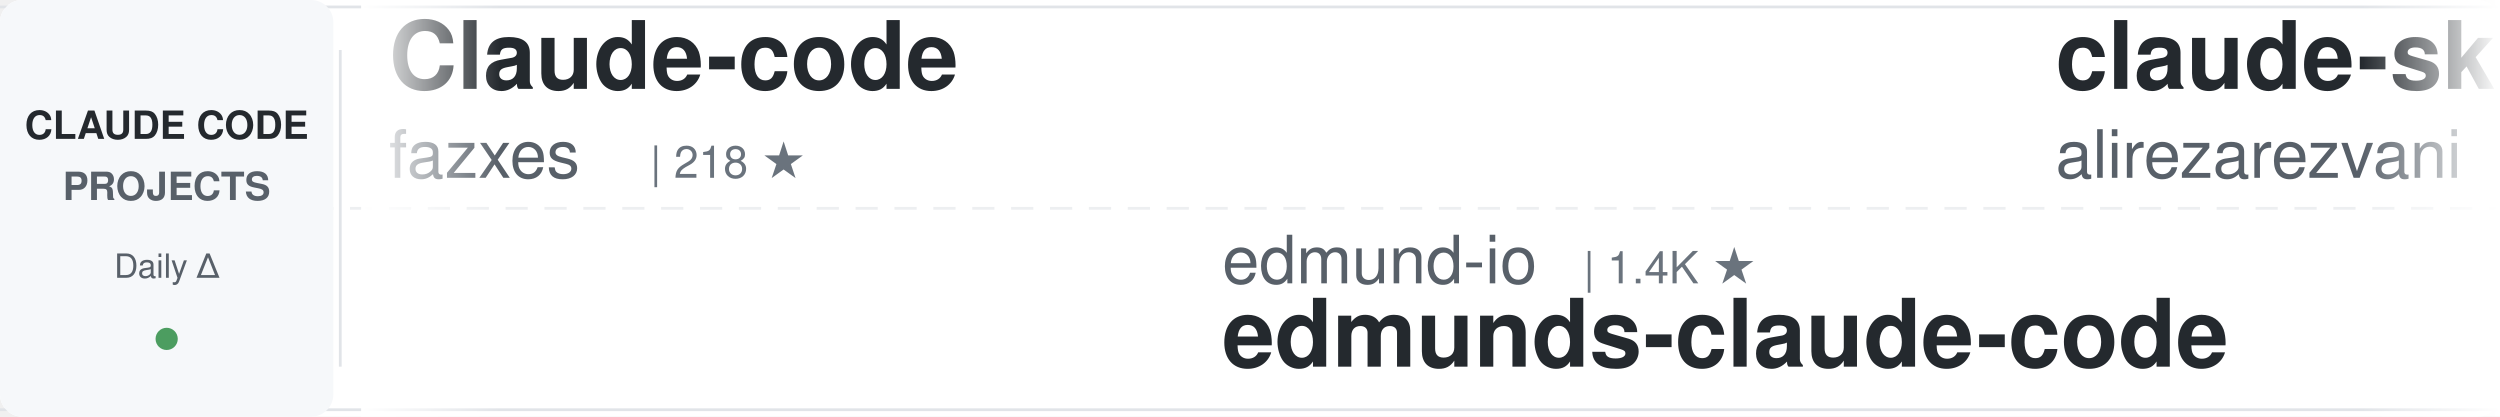
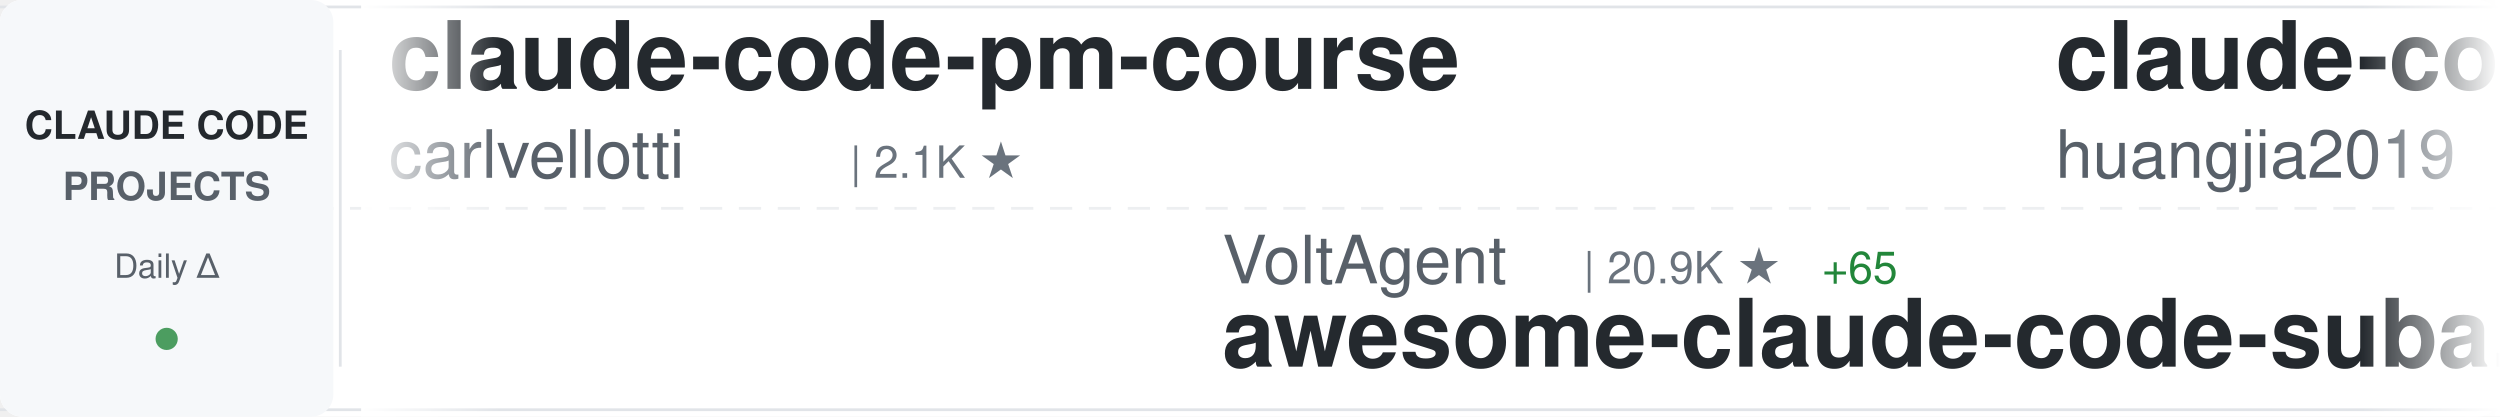
<svg xmlns="http://www.w3.org/2000/svg" width="900" height="150">
  <defs>
    <linearGradient id="awesomeLeftFade" x1="0%" y1="0%" x2="100%" y2="0%">
      <stop offset="0%" style="stop-color:#ffffff;stop-opacity:1" />
      <stop offset="100%" style="stop-color:#ffffff;stop-opacity:0" />
    </linearGradient>
    <linearGradient id="awesomeRightFade" x1="0%" y1="0%" x2="100%" y2="0%">
      <stop offset="0%" style="stop-color:#ffffff;stop-opacity:0" />
      <stop offset="100%" style="stop-color:#ffffff;stop-opacity:1" />
    </linearGradient>
  </defs>
  <rect width="900" height="150" fill="#ffffff" rx="8" />
  <rect x="0" y="2" width="900" height="1" fill="#e1e4e8" />
  <rect x="0" y="147" width="900" height="1" fill="#e1e4e8" />
  <line x1="0" y1="75" x2="900" y2="75" stroke="#e1e4e8" stroke-width="1" stroke-dasharray="8 6" opacity="0.6" />
  <rect x="0" y="0" width="120" height="150" fill="#f6f8fa" rx="8" />
  <text x="60" y="50" font-family="-apple-system, BlinkMacSystemFont, 'Segoe UI', Helvetica, Arial, sans-serif" font-size="14" font-weight="600" fill="#24292e" text-anchor="middle">CLAUDE CODE</text>
  <text x="60" y="72" font-family="-apple-system, BlinkMacSystemFont, 'Segoe UI', Helvetica, Arial, sans-serif" font-size="14" font-weight="600" fill="#586069" text-anchor="middle">PROJECTS</text>
  <text x="60" y="100" font-family="-apple-system, BlinkMacSystemFont, 'Segoe UI', Helvetica, Arial, sans-serif" font-size="12" font-weight="500" fill="#586069" text-anchor="middle">Daily Δ</text>
  <circle cx="60" cy="122" r="4" fill="#22863a" opacity="0.8" />
  <rect x="122" y="18" width="1" height="114" fill="#e1e4e8" />
  <clipPath id="awesomeTickerClip">
    <rect x="130" y="0" width="770" height="150" />
  </clipPath>
  <g clip-path="url(#awesomeTickerClip)">
    <g id="awesomeTickerItems">
      <animateTransform attributeName="transform" attributeType="XML" type="translate" from="0 0" to="-3000 0" dur="54s" repeatCount="indefinite" />
      <g transform="translate(0, 0)">
-         <text x="140" y="32" font-family="-apple-system, BlinkMacSystemFont, 'Segoe UI', Helvetica, Arial, sans-serif" font-size="34" font-weight="600" fill="#24292e">Claude-code</text>
-         <text x="140" y="64" font-family="-apple-system, BlinkMacSystemFont, 'Segoe UI', Helvetica, Arial, sans-serif" font-size="24" font-weight="400" fill="#586069">fazxes</text>
-         <text x="234" y="64" font-family="-apple-system, BlinkMacSystemFont, 'Segoe UI', Helvetica, Arial, sans-serif" font-size="16" font-weight="500" fill="#6a737d">| 218 ★</text>
+         <text x="140" y="32" font-family="-apple-system, BlinkMacSystemFont, 'Segoe UI', Helvetica, Arial, sans-serif" font-size="34" font-weight="600" fill="#24292e">claude-code-pm-course</text>
+         <text x="140" y="64" font-family="-apple-system, BlinkMacSystemFont, 'Segoe UI', Helvetica, Arial, sans-serif" font-size="24" font-weight="400" fill="#586069">carlvellotti</text>
+         <text x="306" y="64" font-family="-apple-system, BlinkMacSystemFont, 'Segoe UI', Helvetica, Arial, sans-serif" font-size="16" font-weight="500" fill="#6a737d">| 2.1K ★</text>
      </g>
      <g transform="translate(300, 0)">
-         <text x="140" y="102" font-family="-apple-system, BlinkMacSystemFont, 'Segoe UI', Helvetica, Arial, sans-serif" font-size="24" font-weight="400" fill="#586069">edmund-io</text>
-         <text x="270" y="102" font-family="-apple-system, BlinkMacSystemFont, 'Segoe UI', Helvetica, Arial, sans-serif" font-size="16" font-weight="500" fill="#6a737d">| 1.4K ★</text>
-         <text x="140" y="132" font-family="-apple-system, BlinkMacSystemFont, 'Segoe UI', Helvetica, Arial, sans-serif" font-size="34" font-weight="600" fill="#24292e">edmunds-claude-code</text>
+         <text x="140" y="102" font-family="-apple-system, BlinkMacSystemFont, 'Segoe UI', Helvetica, Arial, sans-serif" font-size="24" font-weight="400" fill="#586069">VoltAgent</text>
+         <text x="270" y="102" font-family="-apple-system, BlinkMacSystemFont, 'Segoe UI', Helvetica, Arial, sans-serif" font-size="16" font-weight="500" fill="#6a737d">| 20.9K ★</text>
+         <text x="356" y="102" font-family="-apple-system, BlinkMacSystemFont, 'Segoe UI', Helvetica, Arial, sans-serif" font-size="16" font-weight="500" fill="#22863a"> +65</text>
+         <text x="140" y="132" font-family="-apple-system, BlinkMacSystemFont, 'Segoe UI', Helvetica, Arial, sans-serif" font-size="34" font-weight="600" fill="#24292e">awesome-claude-code-suba...</text>
      </g>
      <g transform="translate(600, 0)">
-         <text x="140" y="32" font-family="-apple-system, BlinkMacSystemFont, 'Segoe UI', Helvetica, Arial, sans-serif" font-size="34" font-weight="600" fill="#24292e">claude-skills</text>
-         <text x="140" y="64" font-family="-apple-system, BlinkMacSystemFont, 'Segoe UI', Helvetica, Arial, sans-serif" font-size="24" font-weight="400" fill="#586069">alirezarezvani</text>
-         <text x="330" y="64" font-family="-apple-system, BlinkMacSystemFont, 'Segoe UI', Helvetica, Arial, sans-serif" font-size="16" font-weight="500" fill="#6a737d">| 16.6K ★</text>
-         <text x="416" y="64" font-family="-apple-system, BlinkMacSystemFont, 'Segoe UI', Helvetica, Arial, sans-serif" font-size="16" font-weight="500" fill="#22863a"> +95</text>
+         <text x="140" y="32" font-family="-apple-system, BlinkMacSystemFont, 'Segoe UI', Helvetica, Arial, sans-serif" font-size="34" font-weight="600" fill="#24292e">claude-code-engineering</text>
+         <text x="140" y="64" font-family="-apple-system, BlinkMacSystemFont, 'Segoe UI', Helvetica, Arial, sans-serif" font-size="24" font-weight="400" fill="#586069">huangjia2019</text>
+         <text x="306" y="64" font-family="-apple-system, BlinkMacSystemFont, 'Segoe UI', Helvetica, Arial, sans-serif" font-size="16" font-weight="500" fill="#6a737d">| 742 ★</text>
+         <text x="374" y="64" font-family="-apple-system, BlinkMacSystemFont, 'Segoe UI', Helvetica, Arial, sans-serif" font-size="16" font-weight="500" fill="#22863a"> +5</text>
      </g>
      <g transform="translate(900, 0)">
-         <text x="140" y="102" font-family="-apple-system, BlinkMacSystemFont, 'Segoe UI', Helvetica, Arial, sans-serif" font-size="24" font-weight="400" fill="#586069">feiskyer</text>
-         <text x="258" y="102" font-family="-apple-system, BlinkMacSystemFont, 'Segoe UI', Helvetica, Arial, sans-serif" font-size="16" font-weight="500" fill="#6a737d">| 1.5K ★</text>
-         <text x="140" y="132" font-family="-apple-system, BlinkMacSystemFont, 'Segoe UI', Helvetica, Arial, sans-serif" font-size="34" font-weight="600" fill="#24292e">claude-code-settings</text>
+         <text x="140" y="102" font-family="-apple-system, BlinkMacSystemFont, 'Segoe UI', Helvetica, Arial, sans-serif" font-size="24" font-weight="400" fill="#586069">nanocoai</text>
+         <text x="258" y="102" font-family="-apple-system, BlinkMacSystemFont, 'Segoe UI', Helvetica, Arial, sans-serif" font-size="16" font-weight="500" fill="#6a737d">| 29.5K ★</text>
+         <text x="344" y="102" font-family="-apple-system, BlinkMacSystemFont, 'Segoe UI', Helvetica, Arial, sans-serif" font-size="16" font-weight="500" fill="#22863a"> +18</text>
+         <text x="140" y="132" font-family="-apple-system, BlinkMacSystemFont, 'Segoe UI', Helvetica, Arial, sans-serif" font-size="34" font-weight="600" fill="#24292e">nanoclaw</text>
      </g>
      <g transform="translate(1200, 0)">
-         <text x="140" y="32" font-family="-apple-system, BlinkMacSystemFont, 'Segoe UI', Helvetica, Arial, sans-serif" font-size="34" font-weight="600" fill="#24292e">claude-code-source</text>
-         <text x="140" y="64" font-family="-apple-system, BlinkMacSystemFont, 'Segoe UI', Helvetica, Arial, sans-serif" font-size="24" font-weight="400" fill="#586069">AprilNEA</text>
-         <text x="258" y="64" font-family="-apple-system, BlinkMacSystemFont, 'Segoe UI', Helvetica, Arial, sans-serif" font-size="16" font-weight="500" fill="#6a737d">| 384 ★</text>
+         <text x="140" y="32" font-family="-apple-system, BlinkMacSystemFont, 'Segoe UI', Helvetica, Arial, sans-serif" font-size="34" font-weight="600" fill="#24292e">learn-claude-code</text>
+         <text x="140" y="64" font-family="-apple-system, BlinkMacSystemFont, 'Segoe UI', Helvetica, Arial, sans-serif" font-size="24" font-weight="400" fill="#586069">shareAI-lab</text>
+         <text x="294" y="64" font-family="-apple-system, BlinkMacSystemFont, 'Segoe UI', Helvetica, Arial, sans-serif" font-size="16" font-weight="500" fill="#6a737d">| 63.7K ★</text>
+         <text x="380" y="64" font-family="-apple-system, BlinkMacSystemFont, 'Segoe UI', Helvetica, Arial, sans-serif" font-size="16" font-weight="500" fill="#22863a"> +142</text>
      </g>
      <g transform="translate(1500, 0)">
-         <text x="140" y="102" font-family="-apple-system, BlinkMacSystemFont, 'Segoe UI', Helvetica, Arial, sans-serif" font-size="24" font-weight="400" fill="#586069">andrew-kramer-inno</text>
-         <text x="378" y="102" font-family="-apple-system, BlinkMacSystemFont, 'Segoe UI', Helvetica, Arial, sans-serif" font-size="16" font-weight="500" fill="#6a737d">| 591 ★</text>
-         <text x="446" y="102" font-family="-apple-system, BlinkMacSystemFont, 'Segoe UI', Helvetica, Arial, sans-serif" font-size="16" font-weight="500" fill="#22863a"> +2</text>
-         <text x="140" y="132" font-family="-apple-system, BlinkMacSystemFont, 'Segoe UI', Helvetica, Arial, sans-serif" font-size="34" font-weight="600" fill="#24292e">claude-code-source-build</text>
+         <text x="140" y="102" font-family="-apple-system, BlinkMacSystemFont, 'Segoe UI', Helvetica, Arial, sans-serif" font-size="24" font-weight="400" fill="#586069">ghuntley</text>
+         <text x="258" y="102" font-family="-apple-system, BlinkMacSystemFont, 'Segoe UI', Helvetica, Arial, sans-serif" font-size="16" font-weight="500" fill="#6a737d">| 981 ★</text>
+         <text x="326" y="102" font-family="-apple-system, BlinkMacSystemFont, 'Segoe UI', Helvetica, Arial, sans-serif" font-size="16" font-weight="500" fill="#22863a"> +1</text>
+         <text x="140" y="132" font-family="-apple-system, BlinkMacSystemFont, 'Segoe UI', Helvetica, Arial, sans-serif" font-size="34" font-weight="600" fill="#24292e">claude-code-source-code-...</text>
      </g>
      <g transform="translate(1800, 0)">
-         <text x="140" y="32" font-family="-apple-system, BlinkMacSystemFont, 'Segoe UI', Helvetica, Arial, sans-serif" font-size="34" font-weight="600" fill="#24292e">Claude-Code-Game-Studios</text>
-         <text x="140" y="64" font-family="-apple-system, BlinkMacSystemFont, 'Segoe UI', Helvetica, Arial, sans-serif" font-size="24" font-weight="400" fill="#586069">Donchitos</text>
-         <text x="270" y="64" font-family="-apple-system, BlinkMacSystemFont, 'Segoe UI', Helvetica, Arial, sans-serif" font-size="16" font-weight="500" fill="#6a737d">| 20.4K ★</text>
-         <text x="356" y="64" font-family="-apple-system, BlinkMacSystemFont, 'Segoe UI', Helvetica, Arial, sans-serif" font-size="16" font-weight="500" fill="#22863a"> +55</text>
+         <text x="140" y="32" font-family="-apple-system, BlinkMacSystemFont, 'Segoe UI', Helvetica, Arial, sans-serif" font-size="34" font-weight="600" fill="#24292e">Claude-Code</text>
+         <text x="140" y="64" font-family="-apple-system, BlinkMacSystemFont, 'Segoe UI', Helvetica, Arial, sans-serif" font-size="24" font-weight="400" fill="#586069">KPR111</text>
+         <text x="234" y="64" font-family="-apple-system, BlinkMacSystemFont, 'Segoe UI', Helvetica, Arial, sans-serif" font-size="16" font-weight="500" fill="#6a737d">| 18 ★</text>
      </g>
      <g transform="translate(2100, 0)">
-         <text x="140" y="102" font-family="-apple-system, BlinkMacSystemFont, 'Segoe UI', Helvetica, Arial, sans-serif" font-size="24" font-weight="400" fill="#586069">wanshuiyin</text>
-         <text x="282" y="102" font-family="-apple-system, BlinkMacSystemFont, 'Segoe UI', Helvetica, Arial, sans-serif" font-size="16" font-weight="500" fill="#6a737d">| 11.0K ★</text>
-         <text x="368" y="102" font-family="-apple-system, BlinkMacSystemFont, 'Segoe UI', Helvetica, Arial, sans-serif" font-size="16" font-weight="500" fill="#22863a"> +51</text>
-         <text x="140" y="132" font-family="-apple-system, BlinkMacSystemFont, 'Segoe UI', Helvetica, Arial, sans-serif" font-size="34" font-weight="600" fill="#24292e">Auto-claude-code-researc...</text>
+         <text x="140" y="102" font-family="-apple-system, BlinkMacSystemFont, 'Segoe UI', Helvetica, Arial, sans-serif" font-size="24" font-weight="400" fill="#586069">hangsman</text>
+         <text x="258" y="102" font-family="-apple-system, BlinkMacSystemFont, 'Segoe UI', Helvetica, Arial, sans-serif" font-size="16" font-weight="500" fill="#6a737d">| 781 ★</text>
+         <text x="140" y="132" font-family="-apple-system, BlinkMacSystemFont, 'Segoe UI', Helvetica, Arial, sans-serif" font-size="34" font-weight="600" fill="#24292e">claude-code-source</text>
      </g>
      <g transform="translate(2400, 0)">
-         <text x="140" y="32" font-family="-apple-system, BlinkMacSystemFont, 'Segoe UI', Helvetica, Arial, sans-serif" font-size="34" font-weight="600" fill="#24292e">claude-code-source-code-...</text>
-         <text x="140" y="64" font-family="-apple-system, BlinkMacSystemFont, 'Segoe UI', Helvetica, Arial, sans-serif" font-size="24" font-weight="400" fill="#586069">ghuntley</text>
-         <text x="258" y="64" font-family="-apple-system, BlinkMacSystemFont, 'Segoe UI', Helvetica, Arial, sans-serif" font-size="16" font-weight="500" fill="#6a737d">| 980 ★</text>
+         <text x="140" y="32" font-family="-apple-system, BlinkMacSystemFont, 'Segoe UI', Helvetica, Arial, sans-serif" font-size="34" font-weight="600" fill="#24292e">claude-code-from-scratch</text>
+         <text x="140" y="64" font-family="-apple-system, BlinkMacSystemFont, 'Segoe UI', Helvetica, Arial, sans-serif" font-size="24" font-weight="400" fill="#586069">Windy3f3f3f3f</text>
+         <text x="318" y="64" font-family="-apple-system, BlinkMacSystemFont, 'Segoe UI', Helvetica, Arial, sans-serif" font-size="16" font-weight="500" fill="#6a737d">| 1.3K ★</text>
+         <text x="395" y="64" font-family="-apple-system, BlinkMacSystemFont, 'Segoe UI', Helvetica, Arial, sans-serif" font-size="16" font-weight="500" fill="#22863a"> +11</text>
      </g>
      <g transform="translate(2700, 0)">
-         <text x="140" y="102" font-family="-apple-system, BlinkMacSystemFont, 'Segoe UI', Helvetica, Arial, sans-serif" font-size="24" font-weight="400" fill="#586069">Hyper66666</text>
-         <text x="282" y="102" font-family="-apple-system, BlinkMacSystemFont, 'Segoe UI', Helvetica, Arial, sans-serif" font-size="16" font-weight="500" fill="#6a737d">| 215 ★</text>
-         <text x="140" y="132" font-family="-apple-system, BlinkMacSystemFont, 'Segoe UI', Helvetica, Arial, sans-serif" font-size="34" font-weight="600" fill="#24292e">claude-code-sourcemap</text>
+         <text x="140" y="102" font-family="-apple-system, BlinkMacSystemFont, 'Segoe UI', Helvetica, Arial, sans-serif" font-size="24" font-weight="400" fill="#586069">alejandrobalderas</text>
+         <text x="366" y="102" font-family="-apple-system, BlinkMacSystemFont, 'Segoe UI', Helvetica, Arial, sans-serif" font-size="16" font-weight="500" fill="#6a737d">| 2.2K ★</text>
+         <text x="443" y="102" font-family="-apple-system, BlinkMacSystemFont, 'Segoe UI', Helvetica, Arial, sans-serif" font-size="16" font-weight="500" fill="#22863a"> +1</text>
+         <text x="140" y="132" font-family="-apple-system, BlinkMacSystemFont, 'Segoe UI', Helvetica, Arial, sans-serif" font-size="34" font-weight="600" fill="#24292e">claude-code-from-source</text>
      </g>
      <g transform="translate(3000, 0)">
-         <text x="140" y="32" font-family="-apple-system, BlinkMacSystemFont, 'Segoe UI', Helvetica, Arial, sans-serif" font-size="34" font-weight="600" fill="#24292e">Claude-code</text>
-         <text x="140" y="64" font-family="-apple-system, BlinkMacSystemFont, 'Segoe UI', Helvetica, Arial, sans-serif" font-size="24" font-weight="400" fill="#586069">fazxes</text>
-         <text x="234" y="64" font-family="-apple-system, BlinkMacSystemFont, 'Segoe UI', Helvetica, Arial, sans-serif" font-size="16" font-weight="500" fill="#6a737d">| 218 ★</text>
+         <text x="140" y="32" font-family="-apple-system, BlinkMacSystemFont, 'Segoe UI', Helvetica, Arial, sans-serif" font-size="34" font-weight="600" fill="#24292e">claude-code-pm-course</text>
+         <text x="140" y="64" font-family="-apple-system, BlinkMacSystemFont, 'Segoe UI', Helvetica, Arial, sans-serif" font-size="24" font-weight="400" fill="#586069">carlvellotti</text>
+         <text x="306" y="64" font-family="-apple-system, BlinkMacSystemFont, 'Segoe UI', Helvetica, Arial, sans-serif" font-size="16" font-weight="500" fill="#6a737d">| 2.1K ★</text>
      </g>
      <g transform="translate(3300, 0)">
-         <text x="140" y="102" font-family="-apple-system, BlinkMacSystemFont, 'Segoe UI', Helvetica, Arial, sans-serif" font-size="24" font-weight="400" fill="#586069">edmund-io</text>
-         <text x="270" y="102" font-family="-apple-system, BlinkMacSystemFont, 'Segoe UI', Helvetica, Arial, sans-serif" font-size="16" font-weight="500" fill="#6a737d">| 1.4K ★</text>
-         <text x="140" y="132" font-family="-apple-system, BlinkMacSystemFont, 'Segoe UI', Helvetica, Arial, sans-serif" font-size="34" font-weight="600" fill="#24292e">edmunds-claude-code</text>
+         <text x="140" y="102" font-family="-apple-system, BlinkMacSystemFont, 'Segoe UI', Helvetica, Arial, sans-serif" font-size="24" font-weight="400" fill="#586069">VoltAgent</text>
+         <text x="270" y="102" font-family="-apple-system, BlinkMacSystemFont, 'Segoe UI', Helvetica, Arial, sans-serif" font-size="16" font-weight="500" fill="#6a737d">| 20.9K ★</text>
+         <text x="356" y="102" font-family="-apple-system, BlinkMacSystemFont, 'Segoe UI', Helvetica, Arial, sans-serif" font-size="16" font-weight="500" fill="#22863a"> +65</text>
+         <text x="140" y="132" font-family="-apple-system, BlinkMacSystemFont, 'Segoe UI', Helvetica, Arial, sans-serif" font-size="34" font-weight="600" fill="#24292e">awesome-claude-code-suba...</text>
      </g>
      <g transform="translate(3600, 0)">
-         <text x="140" y="32" font-family="-apple-system, BlinkMacSystemFont, 'Segoe UI', Helvetica, Arial, sans-serif" font-size="34" font-weight="600" fill="#24292e">claude-skills</text>
-         <text x="140" y="64" font-family="-apple-system, BlinkMacSystemFont, 'Segoe UI', Helvetica, Arial, sans-serif" font-size="24" font-weight="400" fill="#586069">alirezarezvani</text>
-         <text x="330" y="64" font-family="-apple-system, BlinkMacSystemFont, 'Segoe UI', Helvetica, Arial, sans-serif" font-size="16" font-weight="500" fill="#6a737d">| 16.6K ★</text>
-         <text x="416" y="64" font-family="-apple-system, BlinkMacSystemFont, 'Segoe UI', Helvetica, Arial, sans-serif" font-size="16" font-weight="500" fill="#22863a"> +95</text>
+         <text x="140" y="32" font-family="-apple-system, BlinkMacSystemFont, 'Segoe UI', Helvetica, Arial, sans-serif" font-size="34" font-weight="600" fill="#24292e">claude-code-engineering</text>
+         <text x="140" y="64" font-family="-apple-system, BlinkMacSystemFont, 'Segoe UI', Helvetica, Arial, sans-serif" font-size="24" font-weight="400" fill="#586069">huangjia2019</text>
+         <text x="306" y="64" font-family="-apple-system, BlinkMacSystemFont, 'Segoe UI', Helvetica, Arial, sans-serif" font-size="16" font-weight="500" fill="#6a737d">| 742 ★</text>
+         <text x="374" y="64" font-family="-apple-system, BlinkMacSystemFont, 'Segoe UI', Helvetica, Arial, sans-serif" font-size="16" font-weight="500" fill="#22863a"> +5</text>
      </g>
      <g transform="translate(3900, 0)">
-         <text x="140" y="102" font-family="-apple-system, BlinkMacSystemFont, 'Segoe UI', Helvetica, Arial, sans-serif" font-size="24" font-weight="400" fill="#586069">feiskyer</text>
-         <text x="258" y="102" font-family="-apple-system, BlinkMacSystemFont, 'Segoe UI', Helvetica, Arial, sans-serif" font-size="16" font-weight="500" fill="#6a737d">| 1.5K ★</text>
-         <text x="140" y="132" font-family="-apple-system, BlinkMacSystemFont, 'Segoe UI', Helvetica, Arial, sans-serif" font-size="34" font-weight="600" fill="#24292e">claude-code-settings</text>
+         <text x="140" y="102" font-family="-apple-system, BlinkMacSystemFont, 'Segoe UI', Helvetica, Arial, sans-serif" font-size="24" font-weight="400" fill="#586069">nanocoai</text>
+         <text x="258" y="102" font-family="-apple-system, BlinkMacSystemFont, 'Segoe UI', Helvetica, Arial, sans-serif" font-size="16" font-weight="500" fill="#6a737d">| 29.5K ★</text>
+         <text x="344" y="102" font-family="-apple-system, BlinkMacSystemFont, 'Segoe UI', Helvetica, Arial, sans-serif" font-size="16" font-weight="500" fill="#22863a"> +18</text>
+         <text x="140" y="132" font-family="-apple-system, BlinkMacSystemFont, 'Segoe UI', Helvetica, Arial, sans-serif" font-size="34" font-weight="600" fill="#24292e">nanoclaw</text>
      </g>
    </g>
  </g>
  <rect x="130" y="0" width="50" height="150" fill="url(#awesomeLeftFade)" />
  <rect x="850" y="0" width="50" height="150" fill="url(#awesomeRightFade)" />
</svg>
